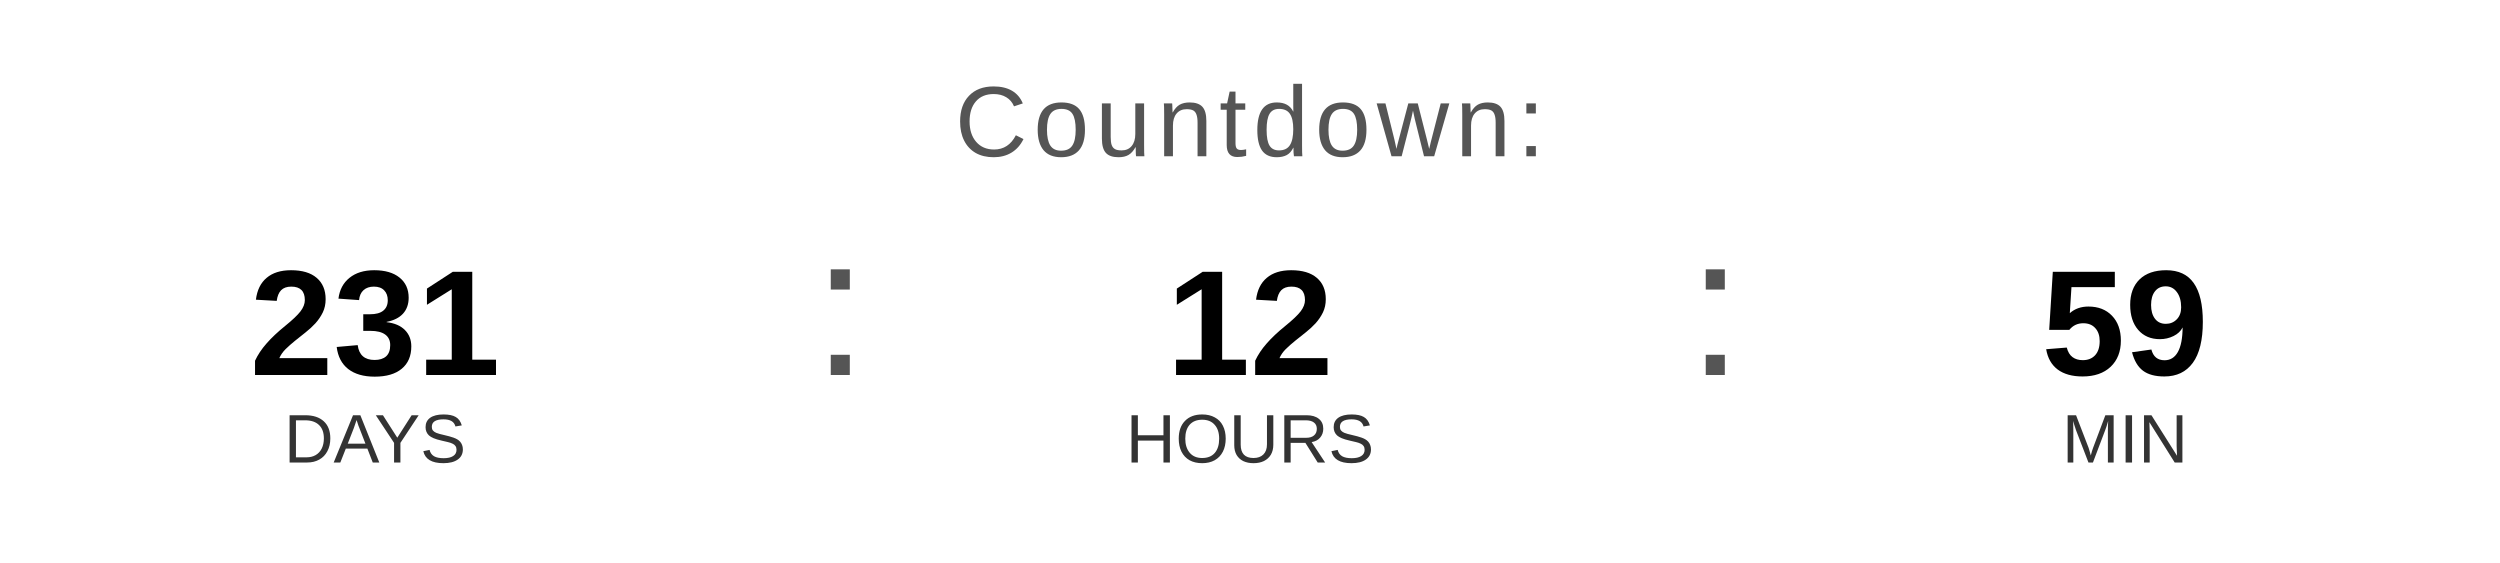
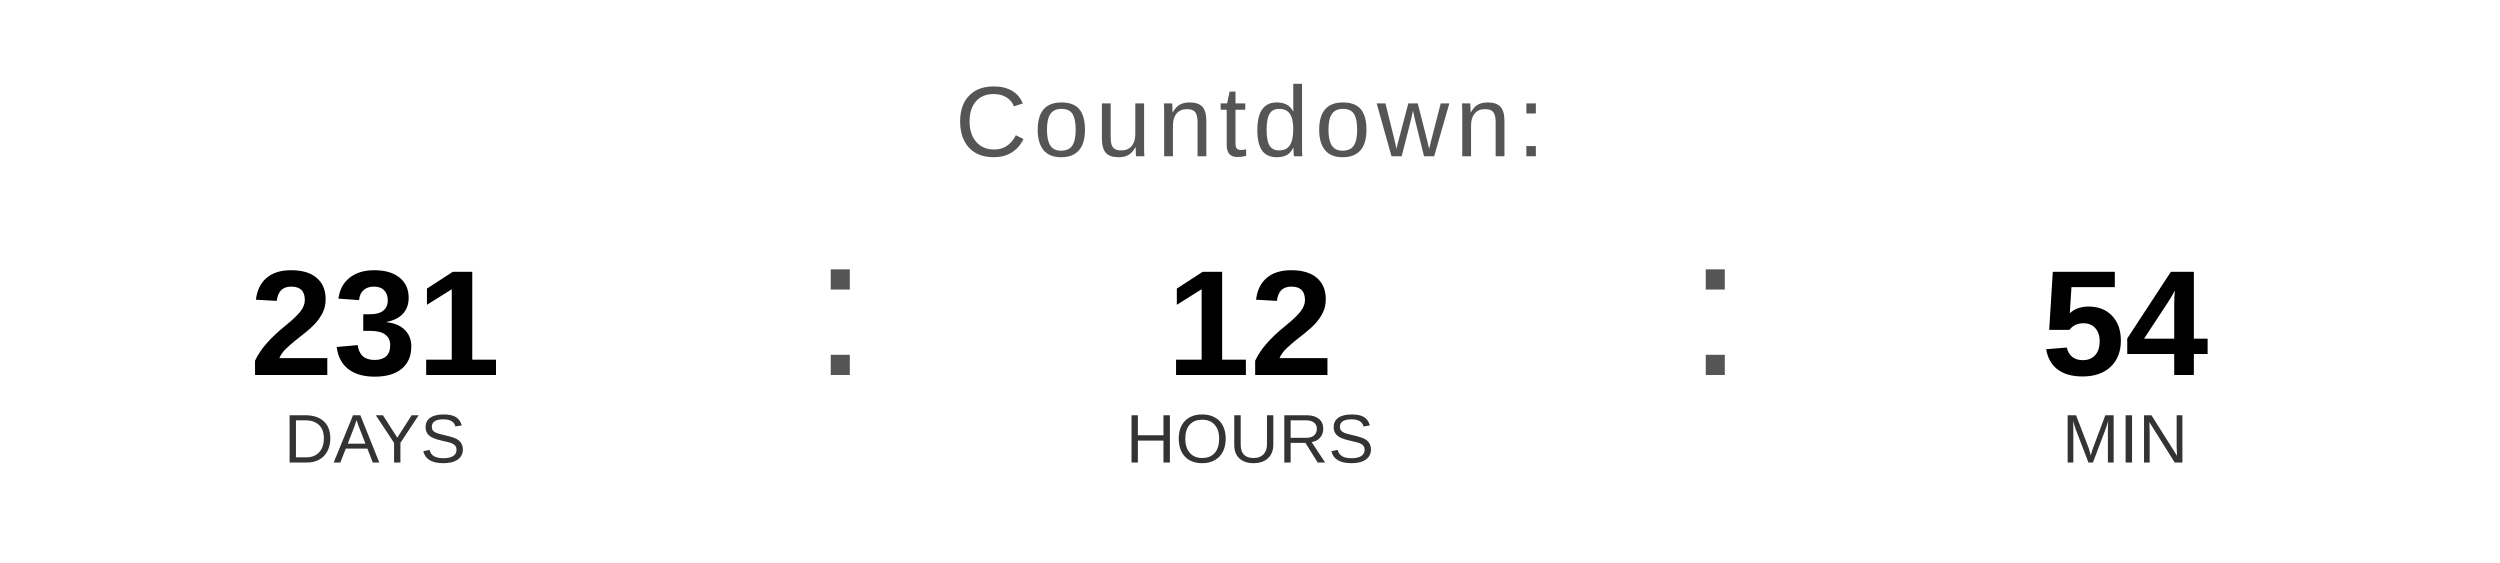
<svg xmlns="http://www.w3.org/2000/svg" width="400" height="90" viewBox="0 0 400 90">
  <text x="200" y="25" font-family="Arial, Helvetica, sans-serif" font-size="16" fill="#555555" text-anchor="middle" letter-spacing="1">
    Countdown:
  </text>
  <text x="60" y="60" font-family="Arial, Helvetica, sans-serif" font-size="24" font-weight="bold" fill="#000000" text-anchor="middle">231</text>
  <text x="60" y="74" font-family="Arial, Helvetica, sans-serif" font-size="11" fill="#333333" text-anchor="middle">DAYS</text>
  <text x="130" y="60" font-family="Arial, sans-serif" font-size="32" fill="#555555">:</text>
  <text x="200" y="60" font-family="Arial, Helvetica, sans-serif" font-size="24" font-weight="bold" fill="#000000" text-anchor="middle">12</text>
  <text x="200" y="74" font-family="Arial, Helvetica, sans-serif" font-size="11" fill="#333333" text-anchor="middle">HOURS</text>
  <text x="270" y="60" font-family="Arial, sans-serif" font-size="32" fill="#555555">:</text>
-   <text x="340" y="60" font-family="Arial, Helvetica, sans-serif" font-size="24" font-weight="bold" fill="#000000" text-anchor="middle">59</text>
+   <text x="340" y="60" font-family="Arial, Helvetica, sans-serif" font-size="24" font-weight="bold" fill="#000000" text-anchor="middle">54</text>
  <text x="340" y="74" font-family="Arial, Helvetica, sans-serif" font-size="11" fill="#333333" text-anchor="middle">MIN</text>
</svg>
